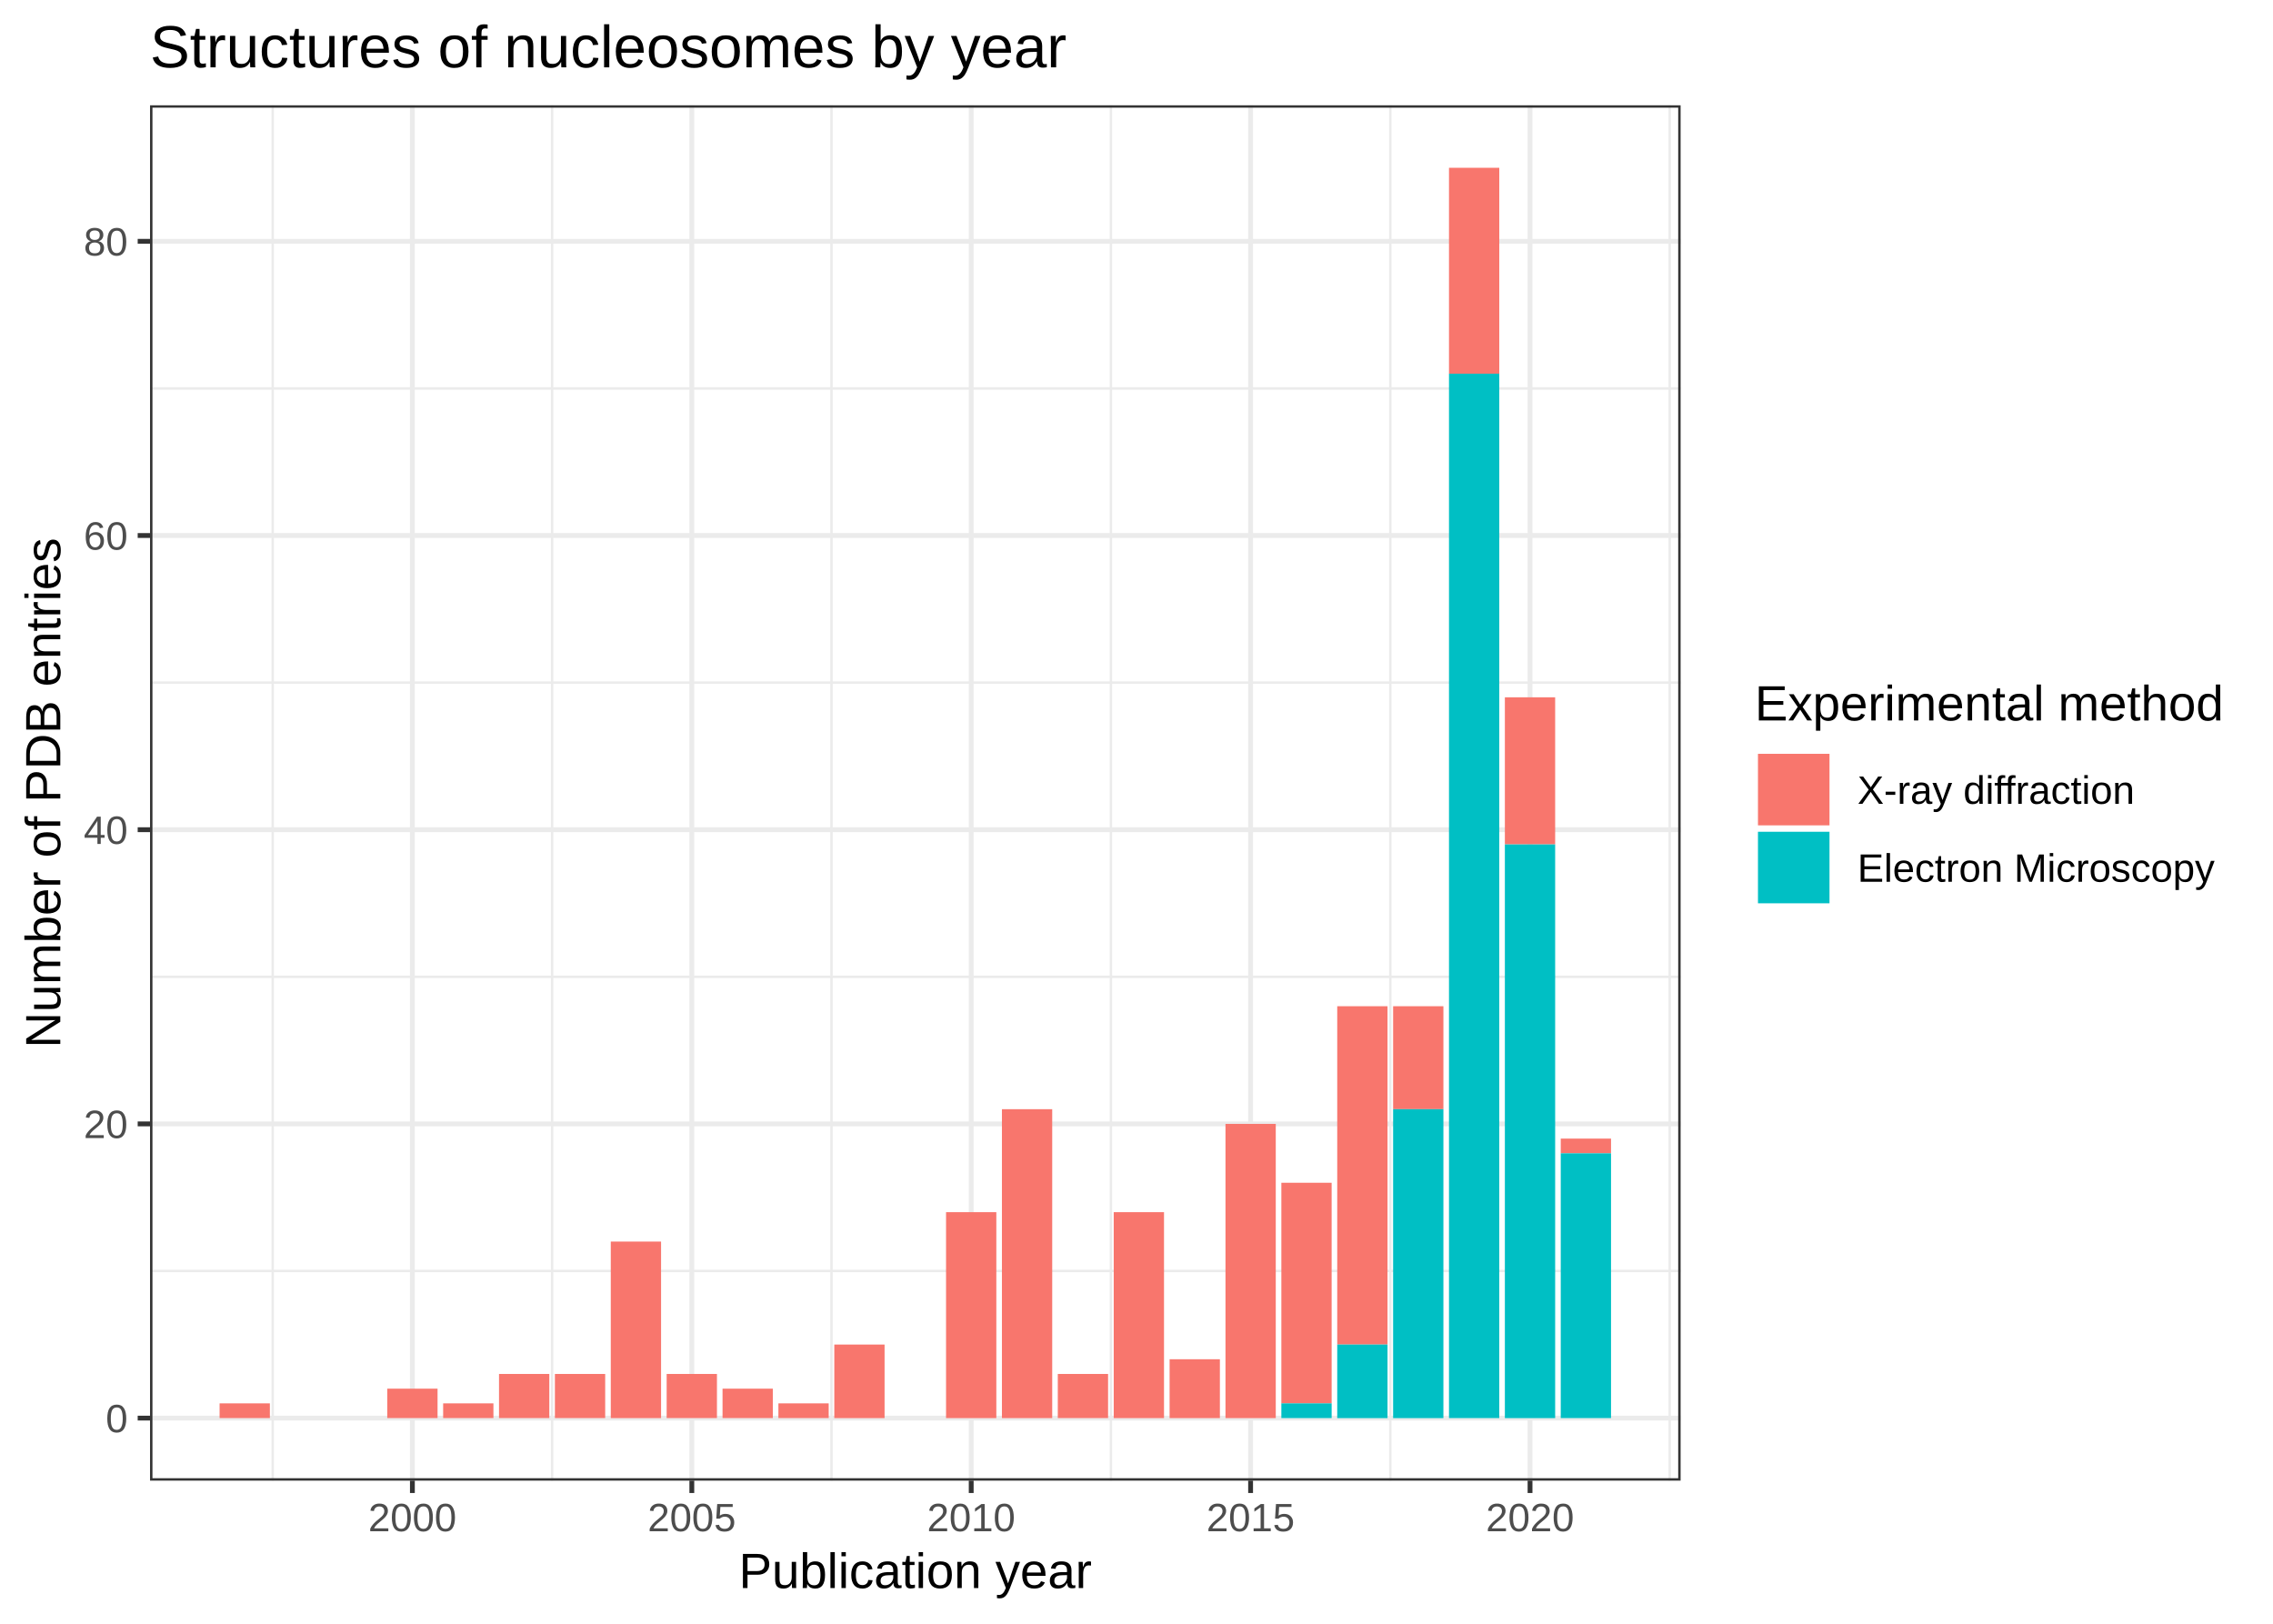
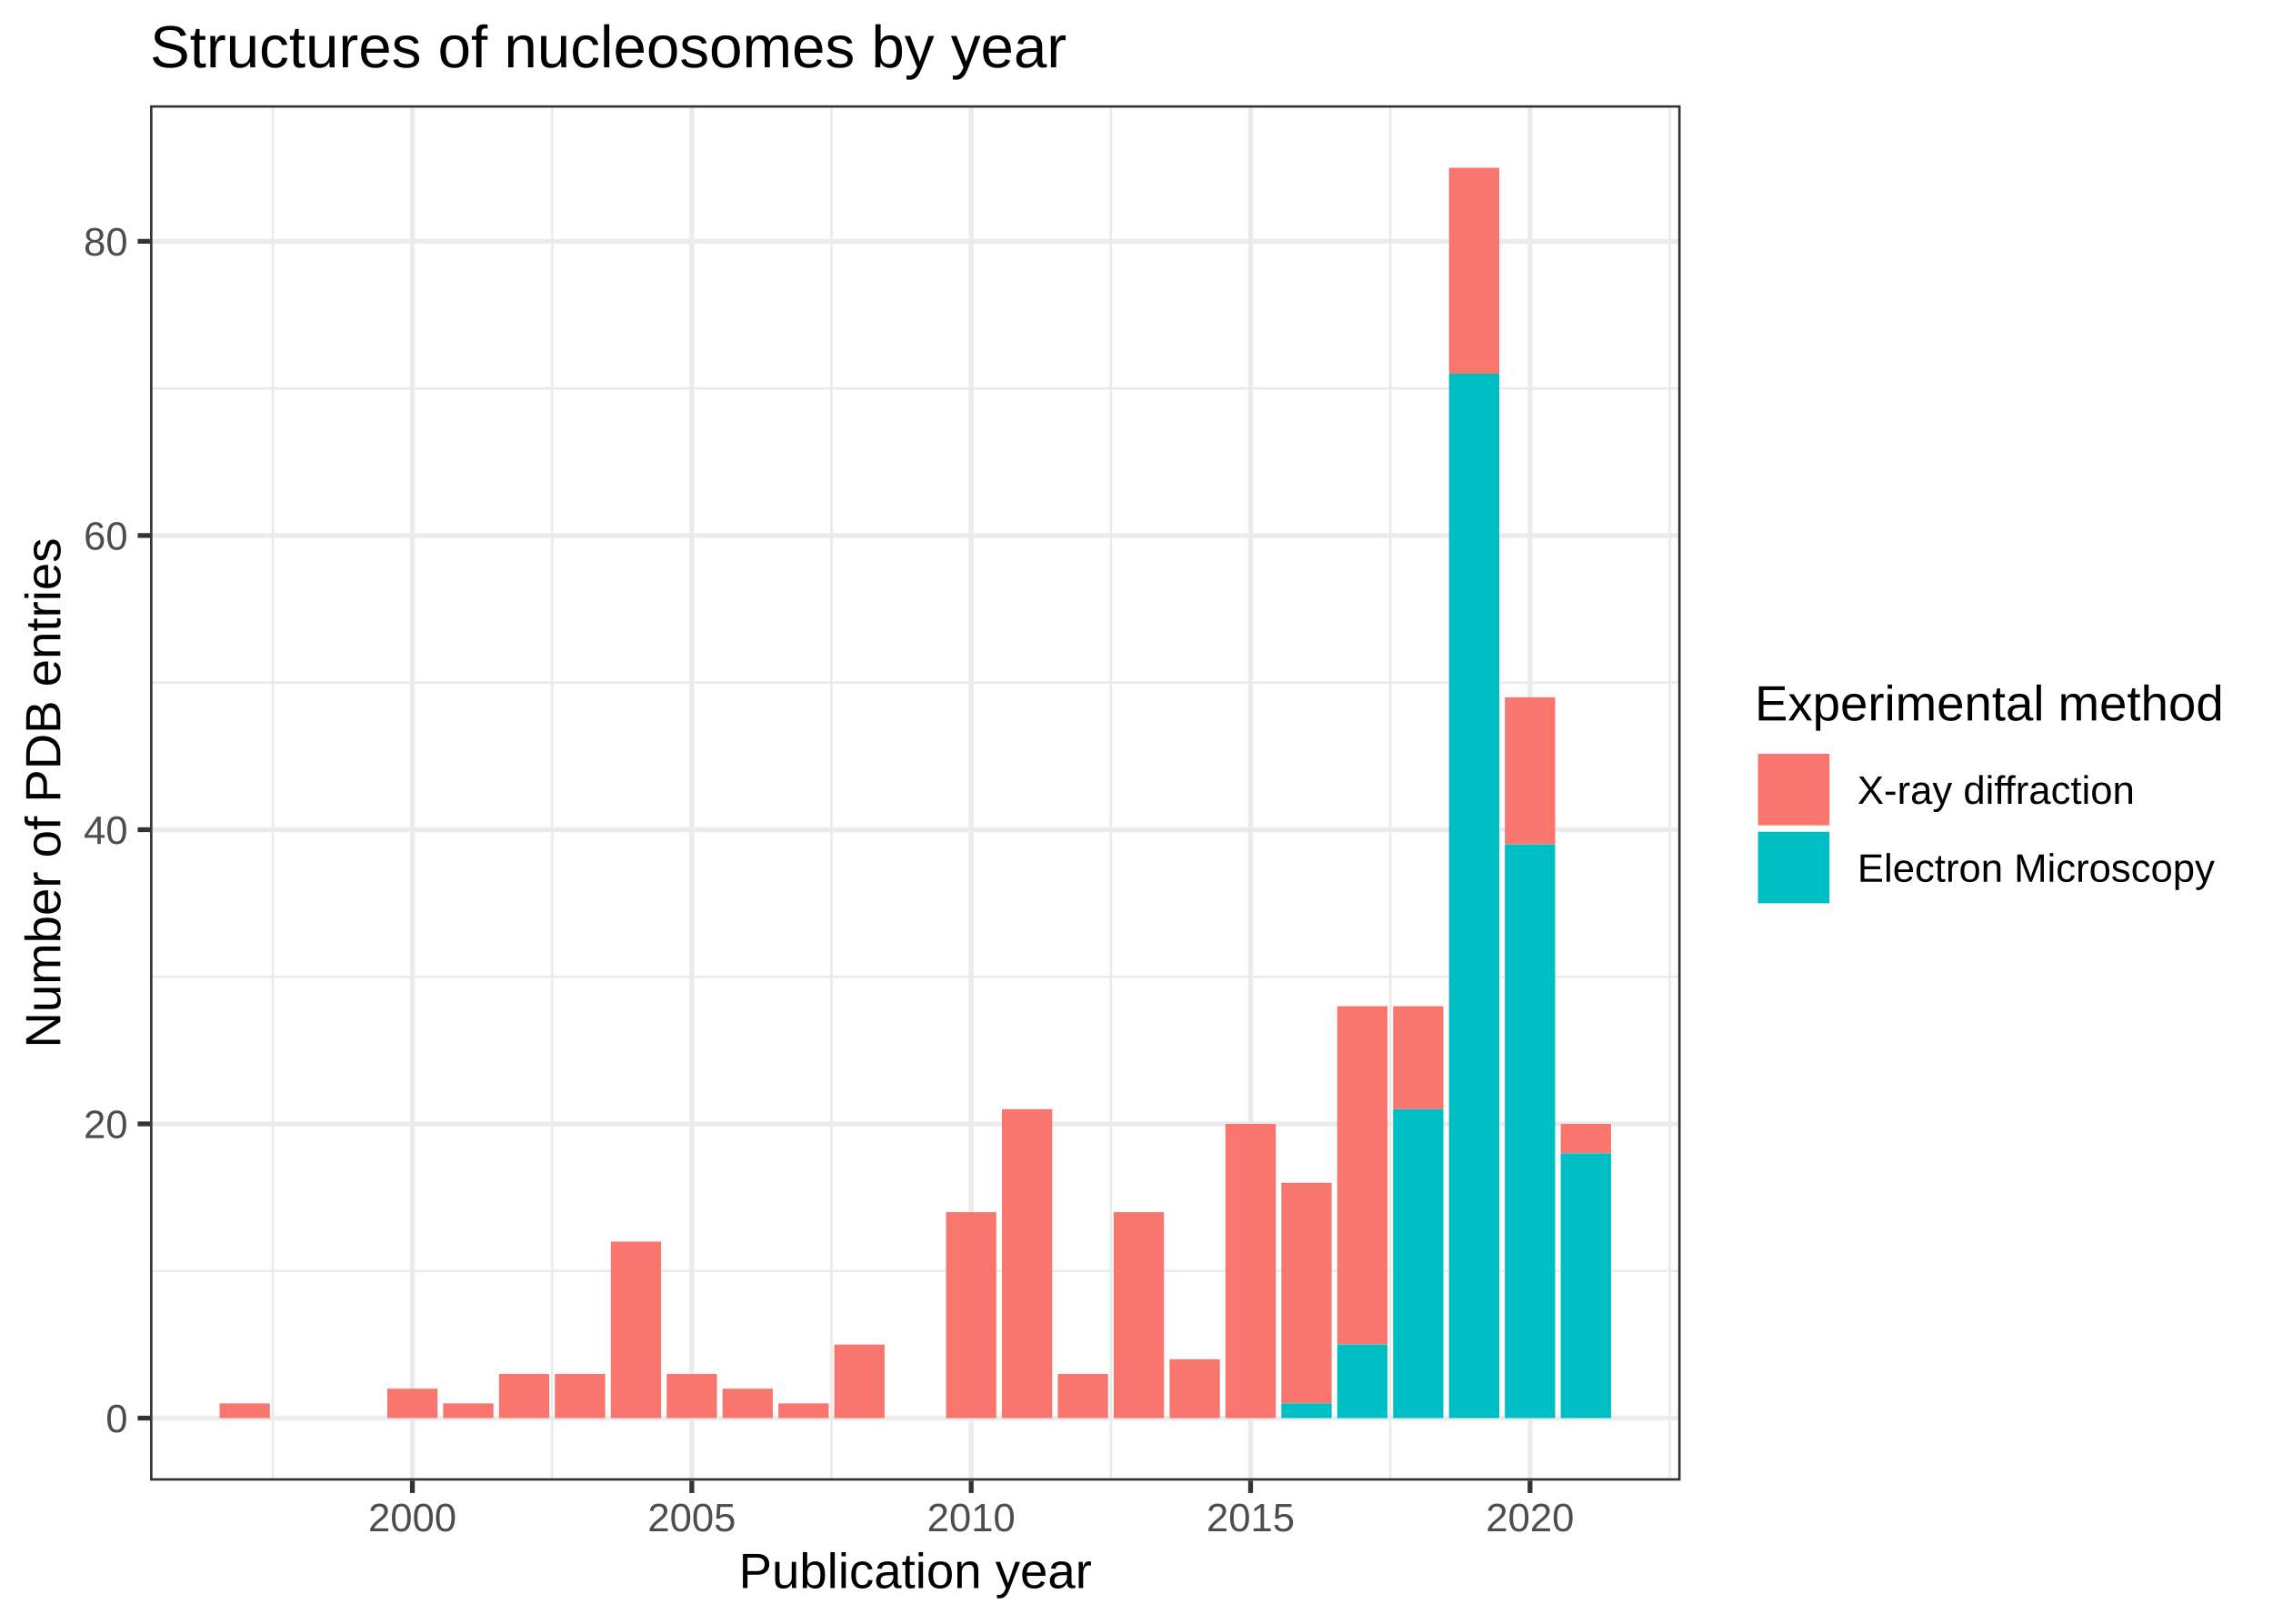
<svg xmlns="http://www.w3.org/2000/svg" class="svglite" width="504.00pt" height="360.00pt" viewBox="0 0 504.00 360.00">
  <defs>
    <style type="text/css">
    .svglite line, .svglite polyline, .svglite polygon, .svglite path, .svglite rect, .svglite circle {
      fill: none;
      stroke: #000000;
      stroke-linecap: round;
      stroke-linejoin: round;
      stroke-miterlimit: 10.00;
    }
  </style>
  </defs>
  <rect width="100%" height="100%" style="stroke: none; fill: #FFFFFF;" />
  <defs>
    <clipPath id="cpMC4wMHw1MDQuMDB8MC4wMHwzNjAuMDA=">
      <rect x="0.00" y="0.00" width="504.00" height="360.00" />
    </clipPath>
  </defs>
  <g clip-path="url(#cpMC4wMHw1MDQuMDB8MC4wMHwzNjAuMDA=)">
    <rect x="0" y="0.00" width="504.00" height="360.00" style="stroke-width: 1.07; stroke: #FFFFFF; fill: #FFFFFF;" />
  </g>
  <defs>
    <clipPath id="cpMzMuMjd8MzcyLjY1fDIzLjM0fDMyOC4yNw==">
      <rect x="33.27" y="23.34" width="339.38" height="304.93" />
    </clipPath>
  </defs>
  <g clip-path="url(#cpMzMuMjd8MzcyLjY1fDIzLjM0fDMyOC4yNw==)">
    <rect x="33.27" y="23.34" width="339.38" height="304.93" style="stroke-width: 1.07; stroke: none; fill: #FFFFFF;" />
    <polyline points="33.27,281.79 372.65,281.79 " style="stroke-width: 0.53; stroke: #EBEBEB; stroke-linecap: butt;" />
    <polyline points="33.27,216.57 372.65,216.57 " style="stroke-width: 0.53; stroke: #EBEBEB; stroke-linecap: butt;" />
    <polyline points="33.27,151.34 372.65,151.34 " style="stroke-width: 0.53; stroke: #EBEBEB; stroke-linecap: butt;" />
    <polyline points="33.27,86.12 372.65,86.12 " style="stroke-width: 0.53; stroke: #EBEBEB; stroke-linecap: butt;" />
    <polyline points="60.47,328.27 60.47,23.34 " style="stroke-width: 0.53; stroke: #EBEBEB; stroke-linecap: butt;" />
    <polyline points="122.42,328.27 122.42,23.34 " style="stroke-width: 0.53; stroke: #EBEBEB; stroke-linecap: butt;" />
    <polyline points="184.37,328.27 184.37,23.34 " style="stroke-width: 0.53; stroke: #EBEBEB; stroke-linecap: butt;" />
    <polyline points="246.33,328.27 246.33,23.34 " style="stroke-width: 0.53; stroke: #EBEBEB; stroke-linecap: butt;" />
    <polyline points="308.28,328.27 308.28,23.34 " style="stroke-width: 0.53; stroke: #EBEBEB; stroke-linecap: butt;" />
    <polyline points="370.23,328.27 370.23,23.34 " style="stroke-width: 0.53; stroke: #EBEBEB; stroke-linecap: butt;" />
    <polyline points="33.27,314.41 372.65,314.41 " style="stroke-width: 1.07; stroke: #EBEBEB; stroke-linecap: butt;" />
    <polyline points="33.27,249.18 372.65,249.18 " style="stroke-width: 1.07; stroke: #EBEBEB; stroke-linecap: butt;" />
    <polyline points="33.27,183.95 372.65,183.95 " style="stroke-width: 1.07; stroke: #EBEBEB; stroke-linecap: butt;" />
    <polyline points="33.27,118.73 372.65,118.73 " style="stroke-width: 1.07; stroke: #EBEBEB; stroke-linecap: butt;" />
    <polyline points="33.27,53.50 372.65,53.50 " style="stroke-width: 1.07; stroke: #EBEBEB; stroke-linecap: butt;" />
    <polyline points="91.44,328.27 91.44,23.34 " style="stroke-width: 1.07; stroke: #EBEBEB; stroke-linecap: butt;" />
    <polyline points="153.40,328.27 153.40,23.34 " style="stroke-width: 1.07; stroke: #EBEBEB; stroke-linecap: butt;" />
    <polyline points="215.35,328.27 215.35,23.34 " style="stroke-width: 1.07; stroke: #EBEBEB; stroke-linecap: butt;" />
    <polyline points="277.30,328.27 277.30,23.34 " style="stroke-width: 1.07; stroke: #EBEBEB; stroke-linecap: butt;" />
    <polyline points="339.26,328.27 339.26,23.34 " style="stroke-width: 1.07; stroke: #EBEBEB; stroke-linecap: butt;" />
    <rect x="48.69" y="311.14" width="11.15" height="3.26" style="stroke-width: 1.07; stroke: none; stroke-linecap: square; stroke-linejoin: miter; fill: #F8766D;" />
    <rect x="85.87" y="307.88" width="11.15" height="6.52" style="stroke-width: 1.07; stroke: none; stroke-linecap: square; stroke-linejoin: miter; fill: #F8766D;" />
    <rect x="98.26" y="311.14" width="11.15" height="3.26" style="stroke-width: 1.07; stroke: none; stroke-linecap: square; stroke-linejoin: miter; fill: #F8766D;" />
    <rect x="110.65" y="304.62" width="11.15" height="9.78" style="stroke-width: 1.07; stroke: none; stroke-linecap: square; stroke-linejoin: miter; fill: #F8766D;" />
    <rect x="123.04" y="304.62" width="11.15" height="9.78" style="stroke-width: 1.07; stroke: none; stroke-linecap: square; stroke-linejoin: miter; fill: #F8766D;" />
    <rect x="135.43" y="275.27" width="11.15" height="39.14" style="stroke-width: 1.07; stroke: none; stroke-linecap: square; stroke-linejoin: miter; fill: #F8766D;" />
    <rect x="147.82" y="304.62" width="11.15" height="9.78" style="stroke-width: 1.07; stroke: none; stroke-linecap: square; stroke-linejoin: miter; fill: #F8766D;" />
    <rect x="160.21" y="307.88" width="11.15" height="6.52" style="stroke-width: 1.07; stroke: none; stroke-linecap: square; stroke-linejoin: miter; fill: #F8766D;" />
    <rect x="172.60" y="311.14" width="11.15" height="3.26" style="stroke-width: 1.07; stroke: none; stroke-linecap: square; stroke-linejoin: miter; fill: #F8766D;" />
    <rect x="184.99" y="298.10" width="11.15" height="16.31" style="stroke-width: 1.07; stroke: none; stroke-linecap: square; stroke-linejoin: miter; fill: #F8766D;" />
    <rect x="209.77" y="268.75" width="11.15" height="45.66" style="stroke-width: 1.07; stroke: none; stroke-linecap: square; stroke-linejoin: miter; fill: #F8766D;" />
    <rect x="222.16" y="245.92" width="11.15" height="68.49" style="stroke-width: 1.07; stroke: none; stroke-linecap: square; stroke-linejoin: miter; fill: #F8766D;" />
    <rect x="234.55" y="304.62" width="11.15" height="9.78" style="stroke-width: 1.07; stroke: none; stroke-linecap: square; stroke-linejoin: miter; fill: #F8766D;" />
    <rect x="246.95" y="268.75" width="11.15" height="45.66" style="stroke-width: 1.07; stroke: none; stroke-linecap: square; stroke-linejoin: miter; fill: #F8766D;" />
    <rect x="259.34" y="301.36" width="11.15" height="13.05" style="stroke-width: 1.07; stroke: none; stroke-linecap: square; stroke-linejoin: miter; fill: #F8766D;" />
    <rect x="271.73" y="249.18" width="11.15" height="65.23" style="stroke-width: 1.07; stroke: none; stroke-linecap: square; stroke-linejoin: miter; fill: #F8766D;" />
    <rect x="284.12" y="262.23" width="11.15" height="48.92" style="stroke-width: 1.07; stroke: none; stroke-linecap: square; stroke-linejoin: miter; fill: #F8766D;" />
    <rect x="296.51" y="223.09" width="11.15" height="75.01" style="stroke-width: 1.07; stroke: none; stroke-linecap: square; stroke-linejoin: miter; fill: #F8766D;" />
    <rect x="308.90" y="223.09" width="11.15" height="22.83" style="stroke-width: 1.07; stroke: none; stroke-linecap: square; stroke-linejoin: miter; fill: #F8766D;" />
    <rect x="321.29" y="37.20" width="11.15" height="45.66" style="stroke-width: 1.07; stroke: none; stroke-linecap: square; stroke-linejoin: miter; fill: #F8766D;" />
    <rect x="333.68" y="154.60" width="11.15" height="32.61" style="stroke-width: 1.07; stroke: none; stroke-linecap: square; stroke-linejoin: miter; fill: #F8766D;" />
-     <rect x="346.07" y="252.44" width="11.15" height="3.26" style="stroke-width: 1.07; stroke: none; stroke-linecap: square; stroke-linejoin: miter; fill: #F8766D;" />
+     <rect x="346.07" y="249.18" width="11.15" height="6.52" style="stroke-width: 1.07; stroke: none; stroke-linecap: square; stroke-linejoin: miter; fill: #F8766D;" />
    <rect x="284.12" y="311.14" width="11.15" height="3.26" style="stroke-width: 1.07; stroke: none; stroke-linecap: square; stroke-linejoin: miter; fill: #00BFC4;" />
    <rect x="296.51" y="298.10" width="11.15" height="16.31" style="stroke-width: 1.07; stroke: none; stroke-linecap: square; stroke-linejoin: miter; fill: #00BFC4;" />
    <rect x="308.90" y="245.92" width="11.15" height="68.49" style="stroke-width: 1.07; stroke: none; stroke-linecap: square; stroke-linejoin: miter; fill: #00BFC4;" />
    <rect x="321.29" y="82.85" width="11.15" height="231.55" style="stroke-width: 1.07; stroke: none; stroke-linecap: square; stroke-linejoin: miter; fill: #00BFC4;" />
    <rect x="333.68" y="187.22" width="11.15" height="127.19" style="stroke-width: 1.07; stroke: none; stroke-linecap: square; stroke-linejoin: miter; fill: #00BFC4;" />
    <rect x="346.07" y="255.70" width="11.15" height="58.70" style="stroke-width: 1.07; stroke: none; stroke-linecap: square; stroke-linejoin: miter; fill: #00BFC4;" />
    <rect x="33.27" y="23.34" width="339.38" height="304.93" style="stroke-width: 1.07; stroke: #333333;" />
  </g>
  <g clip-path="url(#cpMC4wMHw1MDQuMDB8MC4wMHwzNjAuMDA=)">
    <text x="28.34" y="317.56" text-anchor="end" style="font-size: 8.80px; fill: #4D4D4D; font-family: Arial;" textLength="4.90px" lengthAdjust="spacingAndGlyphs">0</text>
    <text x="28.34" y="252.33" text-anchor="end" style="font-size: 8.80px; fill: #4D4D4D; font-family: Arial;" textLength="9.79px" lengthAdjust="spacingAndGlyphs">20</text>
    <text x="28.34" y="187.11" text-anchor="end" style="font-size: 8.80px; fill: #4D4D4D; font-family: Arial;" textLength="9.79px" lengthAdjust="spacingAndGlyphs">40</text>
    <text x="28.34" y="121.88" text-anchor="end" style="font-size: 8.80px; fill: #4D4D4D; font-family: Arial;" textLength="9.79px" lengthAdjust="spacingAndGlyphs">60</text>
    <text x="28.34" y="56.66" text-anchor="end" style="font-size: 8.80px; fill: #4D4D4D; font-family: Arial;" textLength="9.79px" lengthAdjust="spacingAndGlyphs">80</text>
    <polyline points="30.53,314.41 33.27,314.41 " style="stroke-width: 1.07; stroke: #333333; stroke-linecap: butt;" />
    <polyline points="30.53,249.18 33.27,249.18 " style="stroke-width: 1.07; stroke: #333333; stroke-linecap: butt;" />
    <polyline points="30.53,183.95 33.27,183.95 " style="stroke-width: 1.07; stroke: #333333; stroke-linecap: butt;" />
    <polyline points="30.53,118.73 33.27,118.73 " style="stroke-width: 1.07; stroke: #333333; stroke-linecap: butt;" />
    <polyline points="30.53,53.50 33.27,53.50 " style="stroke-width: 1.07; stroke: #333333; stroke-linecap: butt;" />
    <polyline points="91.44,331.01 91.44,328.27 " style="stroke-width: 1.07; stroke: #333333; stroke-linecap: butt;" />
    <polyline points="153.40,331.01 153.40,328.27 " style="stroke-width: 1.07; stroke: #333333; stroke-linecap: butt;" />
    <polyline points="215.35,331.01 215.35,328.27 " style="stroke-width: 1.07; stroke: #333333; stroke-linecap: butt;" />
    <polyline points="277.30,331.01 277.30,328.27 " style="stroke-width: 1.07; stroke: #333333; stroke-linecap: butt;" />
    <polyline points="339.26,331.01 339.26,328.27 " style="stroke-width: 1.07; stroke: #333333; stroke-linecap: butt;" />
    <text x="91.44" y="339.50" text-anchor="middle" style="font-size: 8.80px; fill: #4D4D4D; font-family: Arial;" textLength="19.58px" lengthAdjust="spacingAndGlyphs">2000</text>
    <text x="153.40" y="339.50" text-anchor="middle" style="font-size: 8.80px; fill: #4D4D4D; font-family: Arial;" textLength="19.58px" lengthAdjust="spacingAndGlyphs">2005</text>
    <text x="215.35" y="339.50" text-anchor="middle" style="font-size: 8.80px; fill: #4D4D4D; font-family: Arial;" textLength="19.58px" lengthAdjust="spacingAndGlyphs">2010</text>
    <text x="277.30" y="339.50" text-anchor="middle" style="font-size: 8.80px; fill: #4D4D4D; font-family: Arial;" textLength="19.58px" lengthAdjust="spacingAndGlyphs">2015</text>
    <text x="339.26" y="339.50" text-anchor="middle" style="font-size: 8.80px; fill: #4D4D4D; font-family: Arial;" textLength="19.58px" lengthAdjust="spacingAndGlyphs">2020</text>
    <text x="202.96" y="352.09" text-anchor="middle" style="font-size: 11.00px; font-family: Arial;" textLength="78.27px" lengthAdjust="spacingAndGlyphs">Publication year</text>
    <text transform="translate(13.37,175.80) rotate(-90)" text-anchor="middle" style="font-size: 11.00px; font-family: Arial;" textLength="113.10px" lengthAdjust="spacingAndGlyphs">Number of PDB entries</text>
    <rect x="383.61" y="145.14" width="114.91" height="61.32" style="stroke-width: 1.07; stroke: none; fill: #FFFFFF;" />
    <text x="389.09" y="159.73" style="font-size: 11.00px; font-family: Arial;" textLength="103.95px" lengthAdjust="spacingAndGlyphs">Experimental method</text>
    <rect x="389.09" y="166.42" width="17.28" height="17.28" style="stroke-width: 1.07; stroke: none; fill: #FFFFFF;" />
    <rect x="389.80" y="167.13" width="15.86" height="15.86" style="stroke-width: 1.07; stroke: none; stroke-linecap: square; stroke-linejoin: miter; fill: #F8766D;" />
    <rect x="389.09" y="183.70" width="17.28" height="17.28" style="stroke-width: 1.07; stroke: none; fill: #FFFFFF;" />
    <rect x="389.80" y="184.41" width="15.86" height="15.86" style="stroke-width: 1.07; stroke: none; stroke-linecap: square; stroke-linejoin: miter; fill: #00BFC4;" />
    <text x="411.85" y="178.22" style="font-size: 8.80px; font-family: Arial;" textLength="61.60px" lengthAdjust="spacingAndGlyphs">X-ray diffraction</text>
    <text x="411.85" y="195.50" style="font-size: 8.80px; font-family: Arial;" textLength="79.21px" lengthAdjust="spacingAndGlyphs">Electron Microscopy</text>
    <text x="33.27" y="14.94" style="font-size: 13.20px; font-family: Arial;" textLength="203.09px" lengthAdjust="spacingAndGlyphs">Structures of nucleosomes by year</text>
  </g>
</svg>
